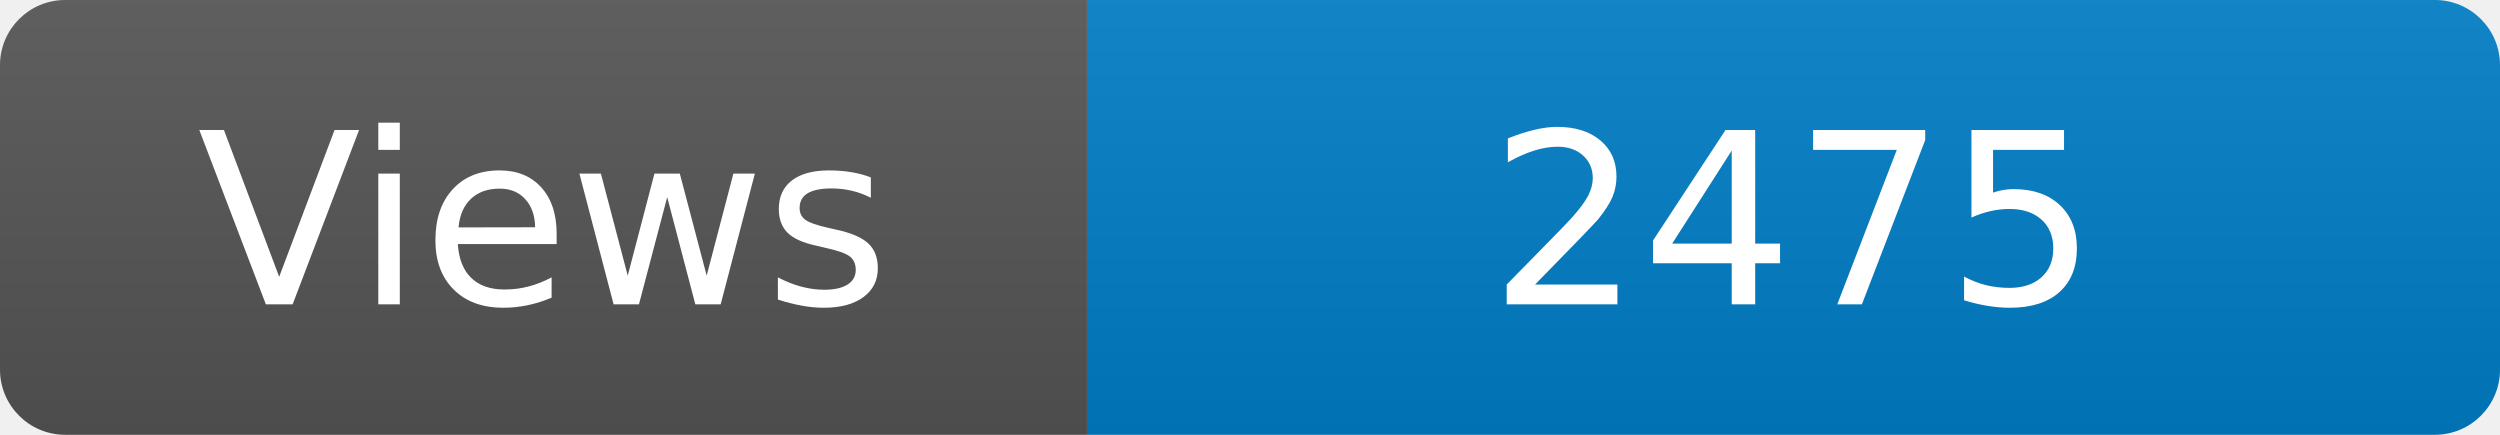
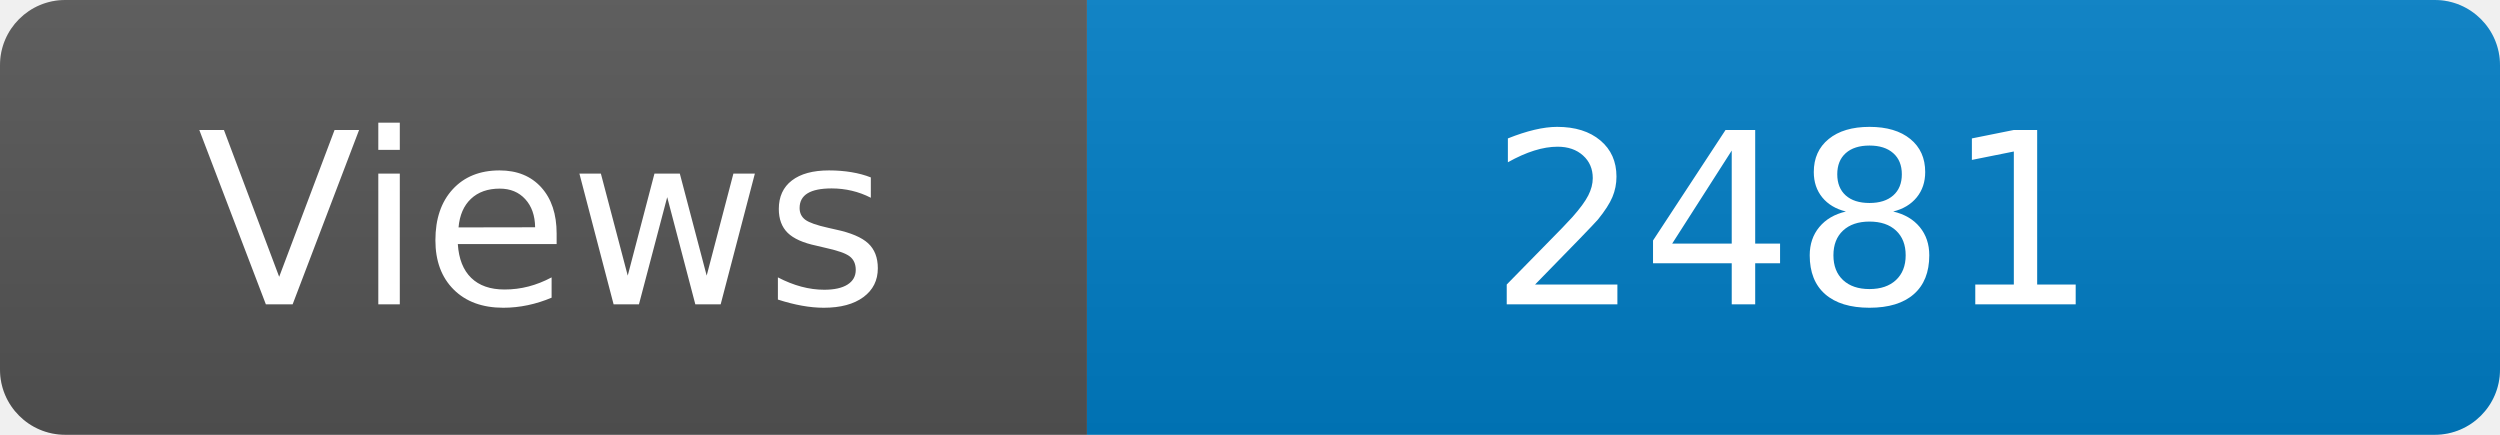
<svg xmlns="http://www.w3.org/2000/svg" width="115" height="20" role="img" aria-label="Maintained?: yes">
  <linearGradient id="s" x2="0" y2="100%">
    <stop offset="0" stop-color="#bbb" stop-opacity=".1" />
    <stop offset="1" stop-opacity=".1" />
  </linearGradient>
  <clipPath id="r">
    <rect width="115" height="20" rx="3" fill="#fff" />
  </clipPath>
  <g clip-path="url(#r)">
    <rect width="50" height="20" fill="#555" />
    <rect x="50" width="160" height="20" fill="#007ec6" />
    <rect width="115" height="20" fill="url(#s)" />
  </g>
  <g fill="#fff" text-anchor="middle" font-family="Verdana,Geneva,DejaVu Sans,sans-serif" font-size="110">
    <text x="250" y="140" transform="scale(.1)" fill="#fff">Views</text>
-     <text x="825" y="140" transform="scale(.1)" fill="#fff">2475</text>
+     <text x="825" y="140" transform="scale(.1)" fill="#fff">2481</text>
  </g>
</svg>
